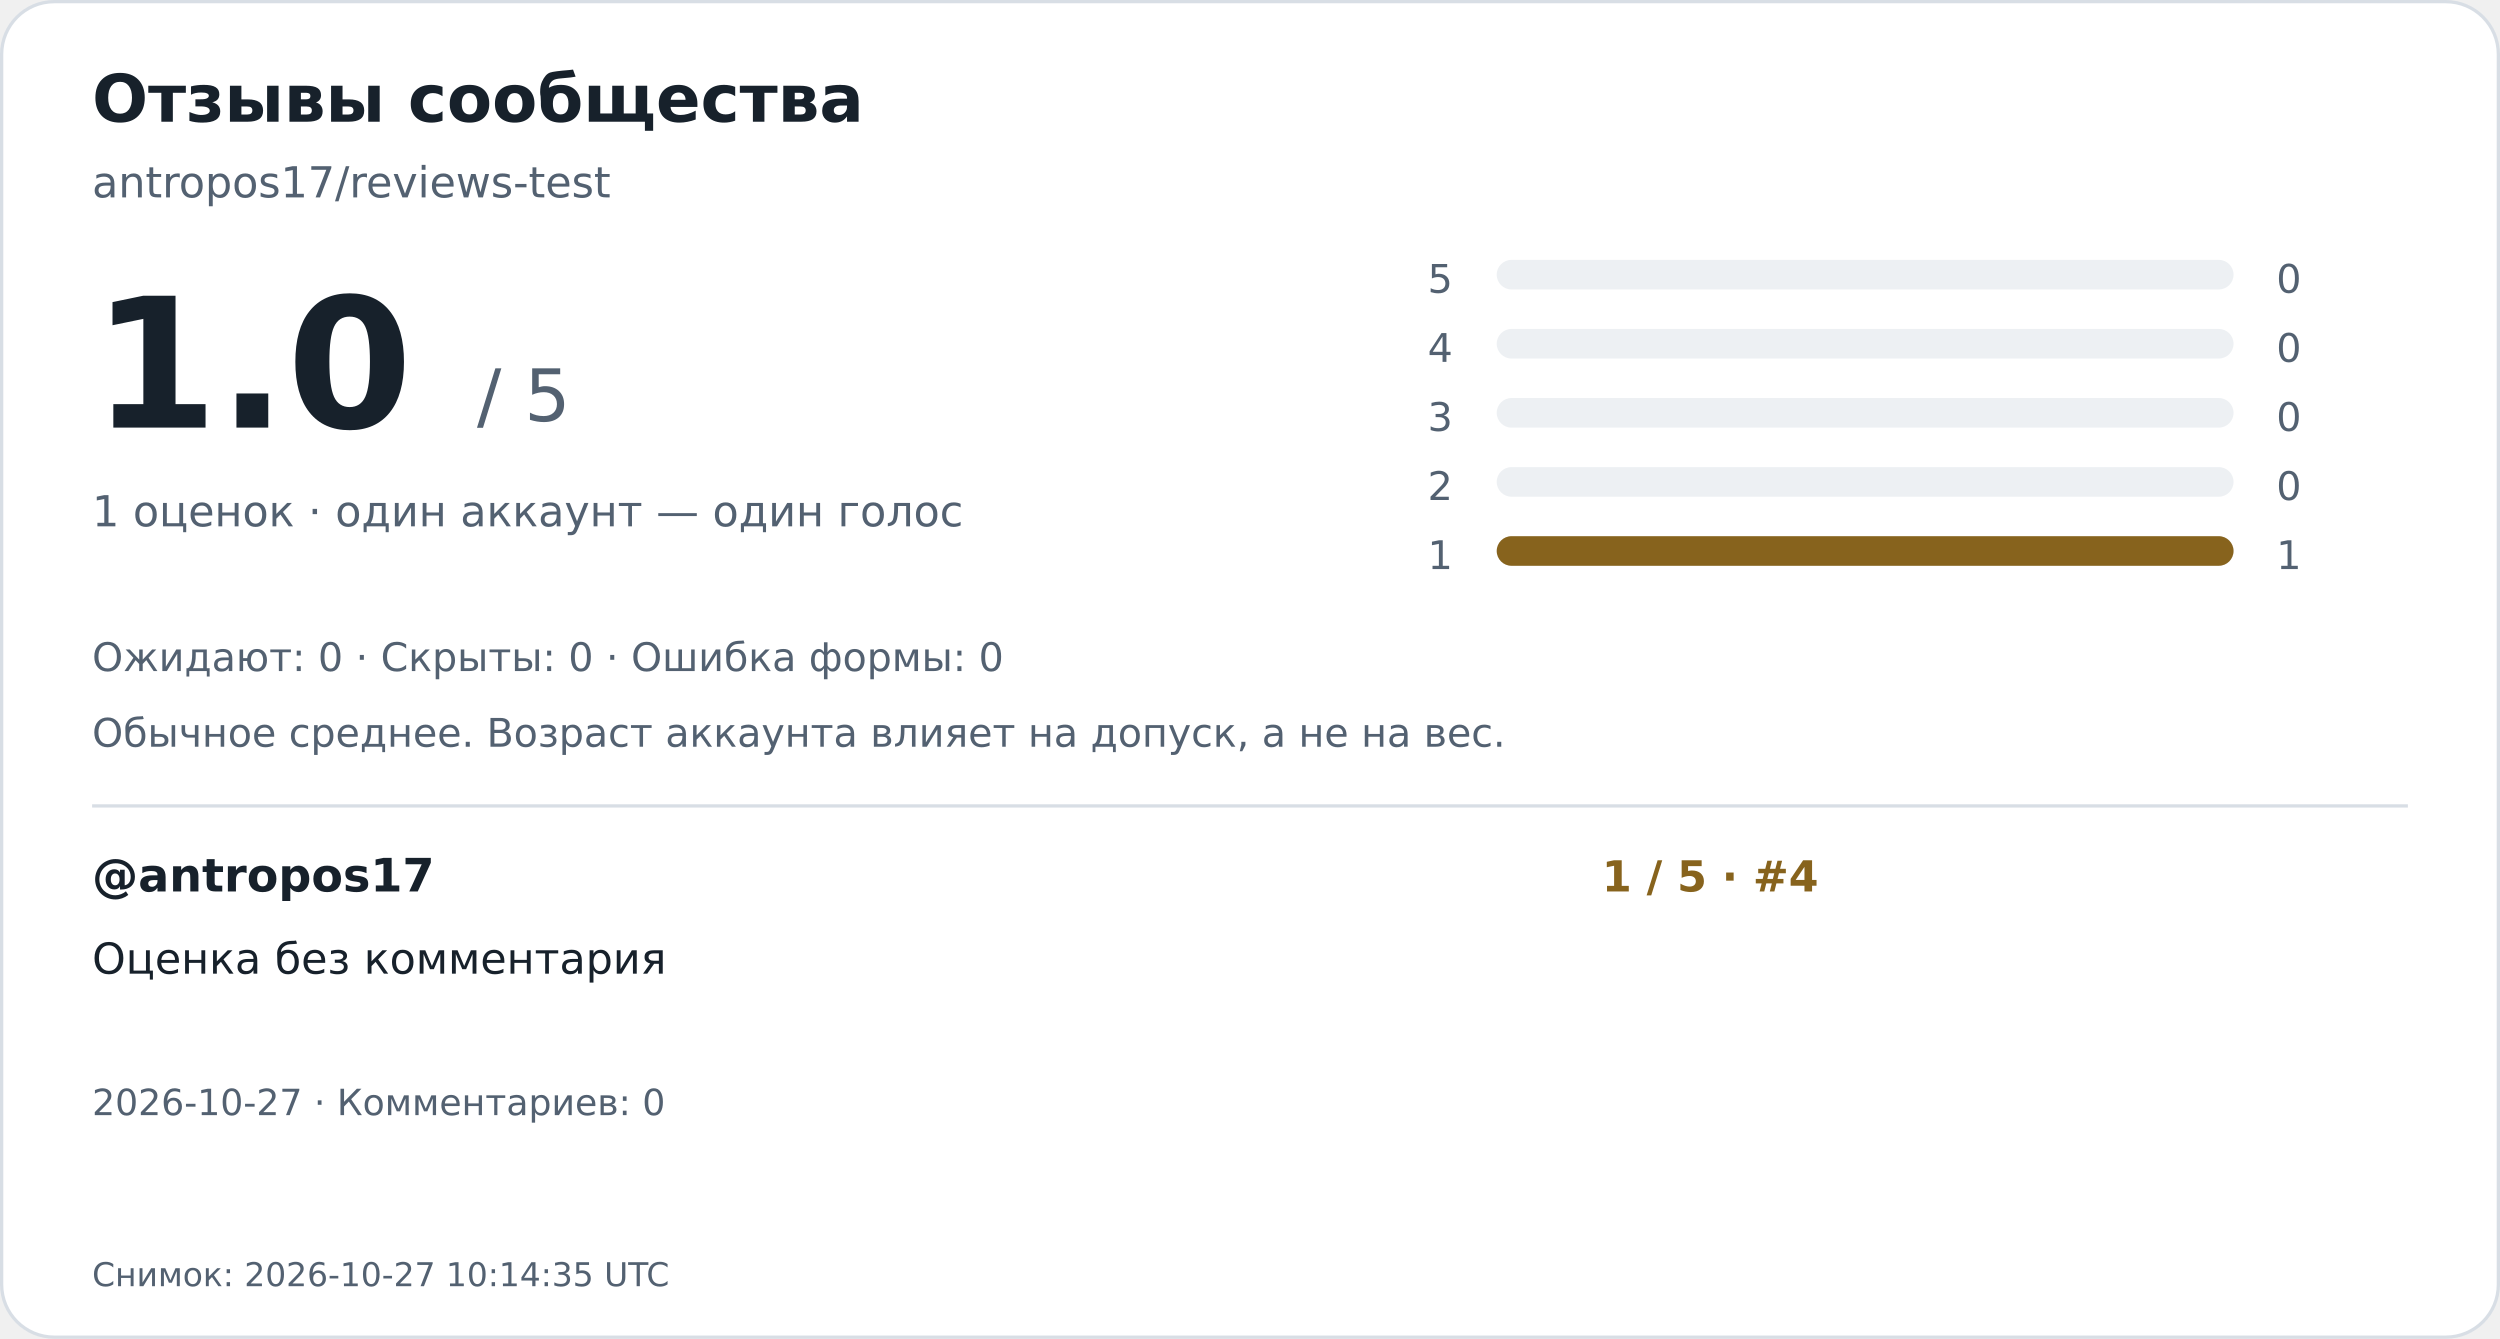
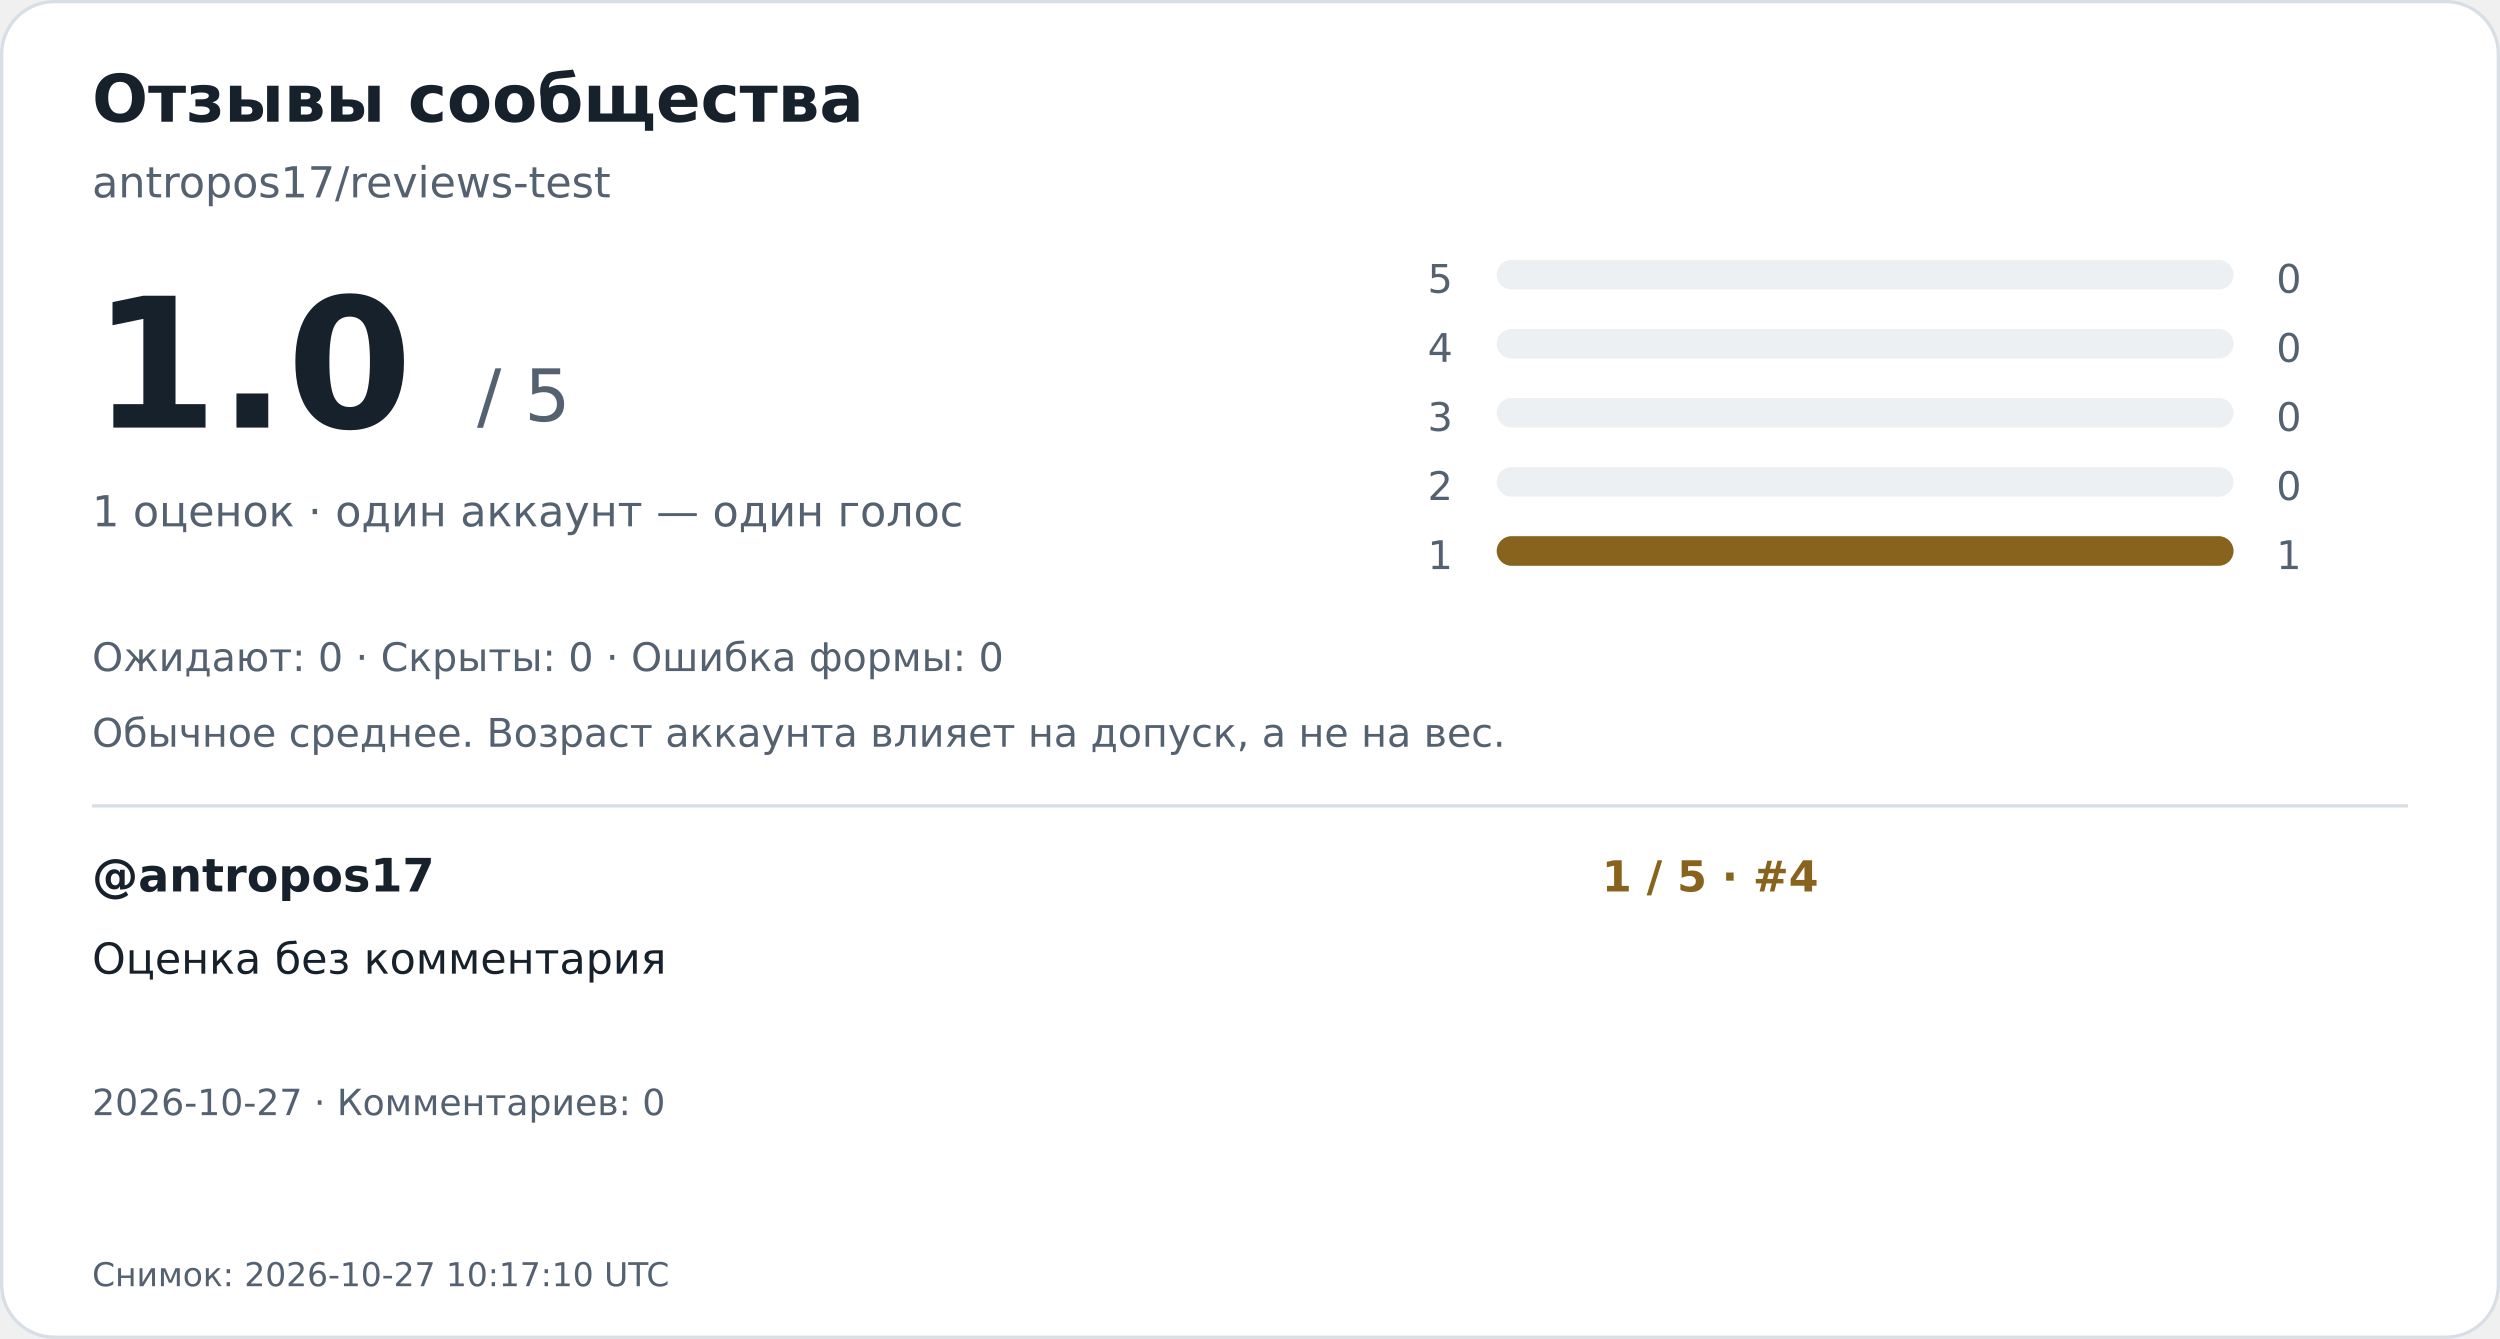
<svg xmlns="http://www.w3.org/2000/svg" width="760" height="407" viewBox="0 0 760 407" role="img" aria-labelledby="title desc">
  <rect x="0.5" y="0.5" width="759" height="406" rx="16" fill="#ffffff" stroke="#d8dee5" />
  <g font-family="DejaVu Sans,Arial,sans-serif">
    <text x="28" y="37" font-size="20" font-weight="700" fill="#17212b">Отзывы сообщества</text>
    <text x="28" y="60" font-size="13" font-weight="400" fill="#536171">antropos17/reviews-test</text>
    <text x="28" y="130" font-size="55" font-weight="700" fill="#17212b">1.0</text>
    <text x="145" y="128" font-size="22" font-weight="400" fill="#536171">/ 5</text>
    <text x="28" y="160" font-size="13" font-weight="400" fill="#536171">1 оценок · один аккаунт — один голос</text>
    <text x="434" y="89" font-size="12" font-weight="400" fill="#536171">5</text>
    <rect x="455" y="79" width="224" height="9" rx="4.5" fill="#edf0f3" />
    <text x="692" y="89" font-size="12" font-weight="400" fill="#536171">0</text>
    <text x="434" y="110" font-size="12" font-weight="400" fill="#536171">4</text>
    <rect x="455" y="100" width="224" height="9" rx="4.5" fill="#edf0f3" />
    <text x="692" y="110" font-size="12" font-weight="400" fill="#536171">0</text>
    <text x="434" y="131" font-size="12" font-weight="400" fill="#536171">3</text>
    <rect x="455" y="121" width="224" height="9" rx="4.5" fill="#edf0f3" />
    <text x="692" y="131" font-size="12" font-weight="400" fill="#536171">0</text>
    <text x="434" y="152" font-size="12" font-weight="400" fill="#536171">2</text>
    <rect x="455" y="142" width="224" height="9" rx="4.5" fill="#edf0f3" />
    <text x="692" y="152" font-size="12" font-weight="400" fill="#536171">0</text>
    <text x="434" y="173" font-size="12" font-weight="400" fill="#536171">1</text>
    <rect x="455" y="163" width="224" height="9" rx="4.5" fill="#edf0f3" />
    <rect x="455" y="163" width="224.0" height="9" rx="4.5" fill="#87631d" />
    <text x="692" y="173" font-size="12" font-weight="400" fill="#536171">1</text>
    <text x="28" y="204" font-size="12" font-weight="400" fill="#536171">Ожидают: 0   ·   Скрыты: 0   ·   Ошибка формы: 0</text>
    <text x="28" y="227" font-size="12" font-weight="400" fill="#536171">Обычное среднее. Возраст аккаунта влияет на допуск, а не на вес.</text>
    <path d="M28 245H732" stroke="#d8dee5" />
    <text x="28" y="271" font-size="14" font-weight="700" fill="#17212b">@antropos17</text>
    <text x="487" y="271" font-size="13" font-weight="700" fill="#87631d">1 / 5  ·  #4</text>
    <text x="28" y="296" font-size="13" font-weight="400" fill="#17212b">Оценка без комментария</text>
    <text x="28" y="339" font-size="11" font-weight="400" fill="#536171">2026-10-27  ·  Комментариев: 0</text>
-     <text x="28" y="391" font-size="10" font-weight="400" fill="#536171">Снимок: 2026-10-27 10:14:35 UTC</text>
+     <text x="28" y="391" font-size="10" font-weight="400" fill="#536171">Снимок: 2026-10-27 10:17:10 UTC</text>
  </g>
</svg>
